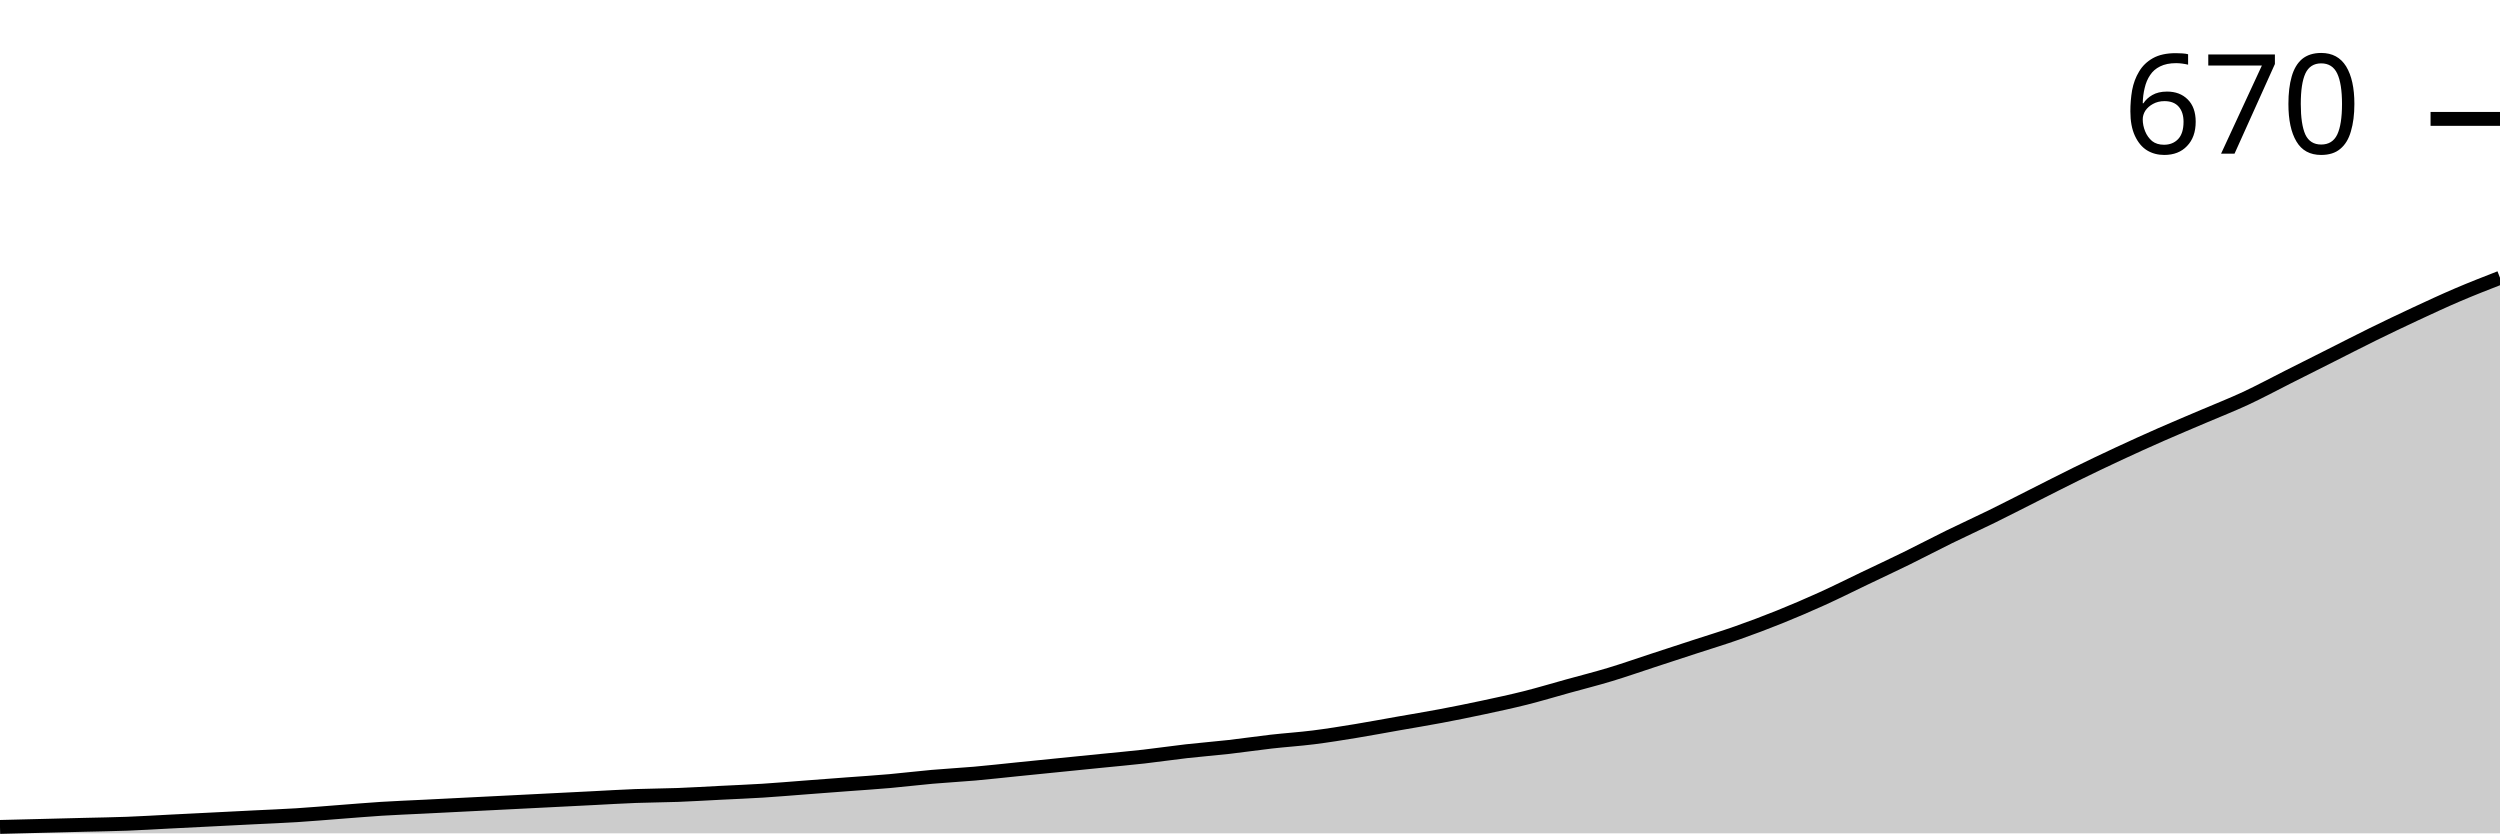
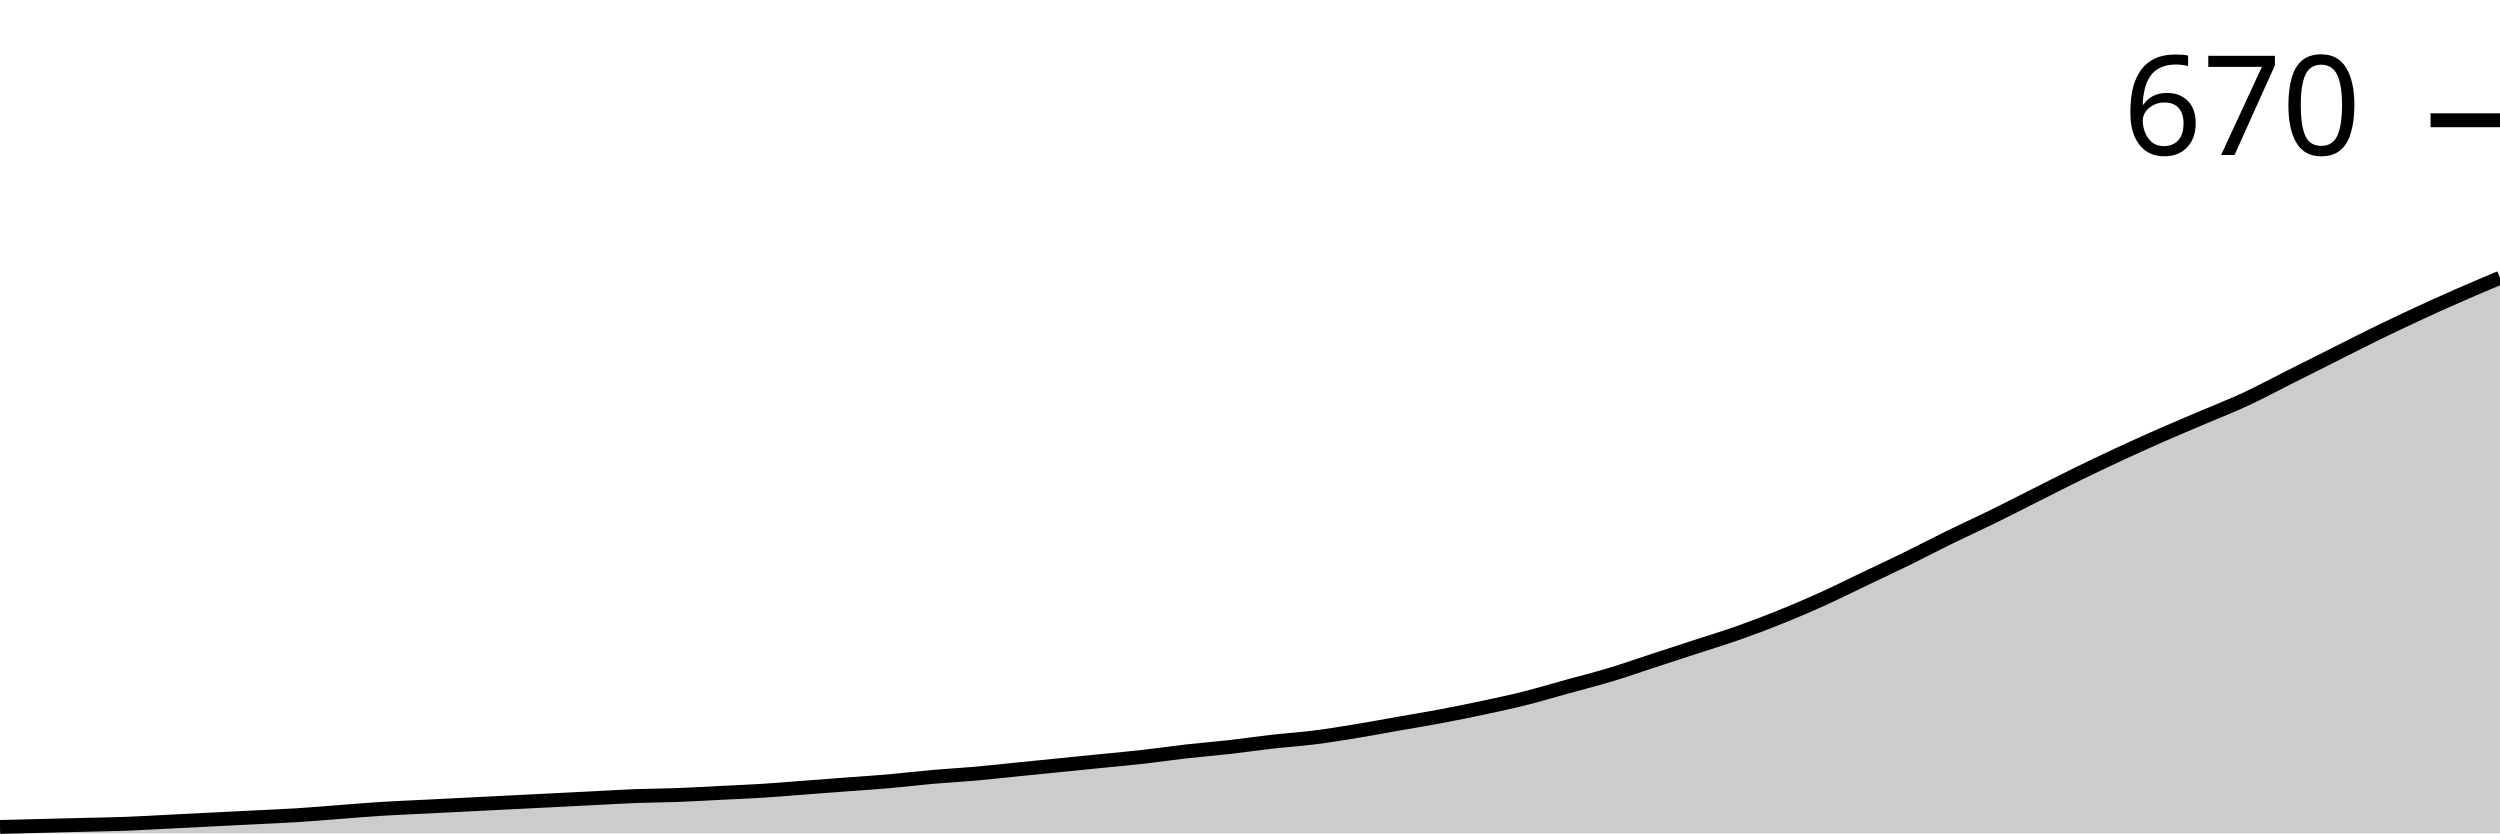
<svg xmlns="http://www.w3.org/2000/svg" viewBox="0 0 180 60">
  <g transform="translate(0,20)">
-     <path class="area" fill="rgba(0, 0, 0, 0.2)" d="M0,39.539C1.017,39.514,2.034,39.488,3.051,39.463C4.068,39.437,5.085,39.411,6.102,39.386C7.119,39.36,8.136,39.347,9.153,39.309C10.169,39.271,11.186,39.207,12.203,39.155C13.22,39.104,14.237,39.053,15.254,39.002C16.271,38.951,17.288,38.9,18.305,38.848C19.322,38.797,20.339,38.759,21.356,38.695C22.373,38.631,23.39,38.541,24.407,38.464C25.424,38.388,26.441,38.298,27.458,38.234C28.475,38.17,29.492,38.132,30.508,38.081C31.525,38.029,32.542,37.978,33.559,37.927C34.576,37.876,35.593,37.825,36.61,37.774C37.627,37.722,38.644,37.671,39.661,37.62C40.678,37.569,41.695,37.518,42.712,37.466C43.729,37.415,44.746,37.351,45.763,37.313C46.78,37.274,47.797,37.274,48.814,37.236C49.831,37.198,50.847,37.134,51.864,37.083C52.881,37.031,53.898,36.993,54.915,36.929C55.932,36.865,56.949,36.775,57.966,36.699C58.983,36.622,60,36.545,61.017,36.468C62.034,36.392,63.051,36.328,64.068,36.238C65.085,36.148,66.102,36.02,67.119,35.931C68.136,35.841,69.153,35.79,70.169,35.701C71.186,35.611,72.203,35.496,73.22,35.393C74.237,35.291,75.254,35.189,76.271,35.086C77.288,34.984,78.305,34.882,79.322,34.779C80.339,34.677,81.356,34.587,82.373,34.472C83.39,34.357,84.407,34.203,85.424,34.088C86.441,33.973,87.458,33.896,88.475,33.781C89.492,33.666,90.508,33.512,91.525,33.397C92.542,33.282,93.559,33.218,94.576,33.09C95.593,32.962,96.61,32.796,97.627,32.63C98.644,32.463,99.661,32.271,100.678,32.092C101.695,31.913,102.712,31.747,103.729,31.555C104.746,31.363,105.763,31.158,106.78,30.94C107.797,30.723,108.814,30.505,109.831,30.25C110.847,29.994,111.864,29.687,112.881,29.405C113.898,29.123,114.915,28.868,115.932,28.56C116.949,28.253,117.966,27.895,118.983,27.562C120,27.23,121.017,26.897,122.034,26.564C123.051,26.232,124.068,25.925,125.085,25.566C126.102,25.208,127.119,24.824,128.136,24.415C129.153,24.005,130.169,23.57,131.186,23.109C132.203,22.649,133.22,22.137,134.237,21.651C135.254,21.164,136.271,20.691,137.288,20.192C138.305,19.693,139.322,19.155,140.339,18.656C141.356,18.157,142.373,17.697,143.39,17.198C144.407,16.699,145.424,16.174,146.441,15.662C147.458,15.15,148.475,14.626,149.492,14.127C150.508,13.628,151.525,13.141,152.542,12.668C153.559,12.194,154.576,11.734,155.593,11.286C156.61,10.838,157.627,10.416,158.644,9.981C159.661,9.546,160.678,9.149,161.695,8.676C162.712,8.202,163.729,7.652,164.746,7.14C165.763,6.628,166.78,6.116,167.797,5.605C168.814,5.093,169.831,4.568,170.847,4.069C171.864,3.57,172.881,3.084,173.898,2.61C174.915,2.137,175.932,1.663,176.949,1.228C177.966,0.793,178.983,0.397,180,0L180,40C178.983,40,177.966,40,176.949,40C175.932,40,174.915,40,173.898,40C172.881,40,171.864,40,170.847,40C169.831,40,168.814,40,167.797,40C166.78,40,165.763,40,164.746,40C163.729,40,162.712,40,161.695,40C160.678,40,159.661,40,158.644,40C157.627,40,156.61,40,155.593,40C154.576,40,153.559,40,152.542,40C151.525,40,150.508,40,149.492,40C148.475,40,147.458,40,146.441,40C145.424,40,144.407,40,143.39,40C142.373,40,141.356,40,140.339,40C139.322,40,138.305,40,137.288,40C136.271,40,135.254,40,134.237,40C133.22,40,132.203,40,131.186,40C130.169,40,129.153,40,128.136,40C127.119,40,126.102,40,125.085,40C124.068,40,123.051,40,122.034,40C121.017,40,120,40,118.983,40C117.966,40,116.949,40,115.932,40C114.915,40,113.898,40,112.881,40C111.864,40,110.847,40,109.831,40C108.814,40,107.797,40,106.78,40C105.763,40,104.746,40,103.729,40C102.712,40,101.695,40,100.678,40C99.661,40,98.644,40,97.627,40C96.61,40,95.593,40,94.576,40C93.559,40,92.542,40,91.525,40C90.508,40,89.492,40,88.475,40C87.458,40,86.441,40,85.424,40C84.407,40,83.39,40,82.373,40C81.356,40,80.339,40,79.322,40C78.305,40,77.288,40,76.271,40C75.254,40,74.237,40,73.22,40C72.203,40,71.186,40,70.169,40C69.153,40,68.136,40,67.119,40C66.102,40,65.085,40,64.068,40C63.051,40,62.034,40,61.017,40C60,40,58.983,40,57.966,40C56.949,40,55.932,40,54.915,40C53.898,40,52.881,40,51.864,40C50.847,40,49.831,40,48.814,40C47.797,40,46.78,40,45.763,40C44.746,40,43.729,40,42.712,40C41.695,40,40.678,40,39.661,40C38.644,40,37.627,40,36.61,40C35.593,40,34.576,40,33.559,40C32.542,40,31.525,40,30.508,40C29.492,40,28.475,40,27.458,40C26.441,40,25.424,40,24.407,40C23.39,40,22.373,40,21.356,40C20.339,40,19.322,40,18.305,40C17.288,40,16.271,40,15.254,40C14.237,40,13.22,40,12.203,40C11.186,40,10.169,40,9.153,40C8.136,40,7.119,40,6.102,40C5.085,40,4.068,40,3.051,40C2.034,40,1.017,40,0,40Z" />
-     <path class="line" stroke="black" fill="none" d="M0,39.539C1.017,39.514,2.034,39.488,3.051,39.463C4.068,39.437,5.085,39.411,6.102,39.386C7.119,39.36,8.136,39.347,9.153,39.309C10.169,39.271,11.186,39.207,12.203,39.155C13.22,39.104,14.237,39.053,15.254,39.002C16.271,38.951,17.288,38.9,18.305,38.848C19.322,38.797,20.339,38.759,21.356,38.695C22.373,38.631,23.39,38.541,24.407,38.464C25.424,38.388,26.441,38.298,27.458,38.234C28.475,38.17,29.492,38.132,30.508,38.081C31.525,38.029,32.542,37.978,33.559,37.927C34.576,37.876,35.593,37.825,36.61,37.774C37.627,37.722,38.644,37.671,39.661,37.62C40.678,37.569,41.695,37.518,42.712,37.466C43.729,37.415,44.746,37.351,45.763,37.313C46.78,37.274,47.797,37.274,48.814,37.236C49.831,37.198,50.847,37.134,51.864,37.083C52.881,37.031,53.898,36.993,54.915,36.929C55.932,36.865,56.949,36.775,57.966,36.699C58.983,36.622,60,36.545,61.017,36.468C62.034,36.392,63.051,36.328,64.068,36.238C65.085,36.148,66.102,36.02,67.119,35.931C68.136,35.841,69.153,35.79,70.169,35.701C71.186,35.611,72.203,35.496,73.22,35.393C74.237,35.291,75.254,35.189,76.271,35.086C77.288,34.984,78.305,34.882,79.322,34.779C80.339,34.677,81.356,34.587,82.373,34.472C83.39,34.357,84.407,34.203,85.424,34.088C86.441,33.973,87.458,33.896,88.475,33.781C89.492,33.666,90.508,33.512,91.525,33.397C92.542,33.282,93.559,33.218,94.576,33.09C95.593,32.962,96.61,32.796,97.627,32.63C98.644,32.463,99.661,32.271,100.678,32.092C101.695,31.913,102.712,31.747,103.729,31.555C104.746,31.363,105.763,31.158,106.78,30.94C107.797,30.723,108.814,30.505,109.831,30.25C110.847,29.994,111.864,29.687,112.881,29.405C113.898,29.123,114.915,28.868,115.932,28.56C116.949,28.253,117.966,27.895,118.983,27.562C120,27.23,121.017,26.897,122.034,26.564C123.051,26.232,124.068,25.925,125.085,25.566C126.102,25.208,127.119,24.824,128.136,24.415C129.153,24.005,130.169,23.57,131.186,23.109C132.203,22.649,133.22,22.137,134.237,21.651C135.254,21.164,136.271,20.691,137.288,20.192C138.305,19.693,139.322,19.155,140.339,18.656C141.356,18.157,142.373,17.697,143.39,17.198C144.407,16.699,145.424,16.174,146.441,15.662C147.458,15.15,148.475,14.626,149.492,14.127C150.508,13.628,151.525,13.141,152.542,12.668C153.559,12.194,154.576,11.734,155.593,11.286C156.61,10.838,157.627,10.416,158.644,9.981C159.661,9.546,160.678,9.149,161.695,8.676C162.712,8.202,163.729,7.652,164.746,7.14C165.763,6.628,166.78,6.116,167.797,5.605C168.814,5.093,169.831,4.568,170.847,4.069C171.864,3.57,172.881,3.084,173.898,2.61C174.915,2.137,175.932,1.663,176.949,1.228C177.966,0.793,178.983,0.397,180,0" />
-     <path class="axis-ceiling" stroke-width="1" stroke="black" fill="none" d="M175,-11.44L180,-11.44" />
-     <text class="axis-ceiling-label" font-family="sans-serif" text-anchor="end" font-size="10px" x="170" y="-8.94">670</text>
+     <path class="area" fill="rgba(0, 0, 0, 0.2)" d="M0,39.54C1.017,39.515,2.034,39.489,3.051,39.464C4.068,39.438,5.085,39.413,6.102,39.387C7.119,39.361,8.136,39.349,9.153,39.31C10.169,39.272,11.186,39.208,12.203,39.157C13.22,39.106,14.237,39.055,15.254,39.004C16.271,38.953,17.288,38.902,18.305,38.851C19.322,38.799,20.339,38.761,21.356,38.697C22.373,38.633,23.39,38.544,24.407,38.467C25.424,38.391,26.441,38.301,27.458,38.238C28.475,38.174,29.492,38.135,30.508,38.084C31.525,38.033,32.542,37.982,33.559,37.931C34.576,37.88,35.593,37.829,36.61,37.778C37.627,37.727,38.644,37.676,39.661,37.625C40.678,37.573,41.695,37.522,42.712,37.471C43.729,37.42,44.746,37.356,45.763,37.318C46.78,37.28,47.797,37.28,48.814,37.241C49.831,37.203,50.847,37.139,51.864,37.088C52.881,37.037,53.898,36.999,54.915,36.935C55.932,36.871,56.949,36.782,57.966,36.705C58.983,36.628,60,36.552,61.017,36.475C62.034,36.398,63.051,36.335,64.068,36.245C65.085,36.156,66.102,36.028,67.119,35.939C68.136,35.849,69.153,35.798,70.169,35.709C71.186,35.619,72.203,35.504,73.22,35.402C74.237,35.3,75.254,35.198,76.271,35.096C77.288,34.994,78.305,34.891,79.322,34.789C80.339,34.687,81.356,34.598,82.373,34.483C83.39,34.368,84.407,34.215,85.424,34.1C86.441,33.985,87.458,33.908,88.475,33.793C89.492,33.678,90.508,33.525,91.525,33.41C92.542,33.295,93.559,33.231,94.576,33.103C95.593,32.976,96.61,32.81,97.627,32.644C98.644,32.478,99.661,32.286,100.678,32.107C101.695,31.928,102.712,31.762,103.729,31.571C104.746,31.379,105.763,31.175,106.78,30.958C107.797,30.741,108.814,30.524,109.831,30.268C110.847,30.013,111.864,29.706,112.881,29.425C113.898,29.144,114.915,28.889,115.932,28.582C116.949,28.276,117.966,27.918,118.983,27.586C120,27.254,121.017,26.922,122.034,26.59C123.051,26.258,124.068,25.951,125.085,25.594C126.102,25.236,127.119,24.853,128.136,24.444C129.153,24.036,130.169,23.602,131.186,23.142C132.203,22.682,133.22,22.171,134.237,21.686C135.254,21.201,136.271,20.728,137.288,20.23C138.305,19.732,139.322,19.195,140.339,18.697C141.356,18.199,142.373,17.739,143.39,17.241C144.407,16.743,145.424,16.22,146.441,15.709C147.458,15.198,148.475,14.674,149.492,14.176C150.508,13.678,151.525,13.193,152.542,12.72C153.559,12.248,154.576,11.788,155.593,11.341C156.61,10.894,157.627,10.473,158.644,10.038C159.661,9.604,160.678,9.208,161.695,8.736C162.712,8.263,163.729,7.714,164.746,7.203C165.763,6.692,166.78,6.181,167.797,5.67C168.814,5.16,169.831,4.636,170.847,4.138C171.864,3.64,172.881,3.155,173.898,2.682C174.915,2.209,175.932,1.75,176.949,1.303C177.966,0.856,178.983,0.428,180,0L180,40C178.983,40,177.966,40,176.949,40C175.932,40,174.915,40,173.898,40C172.881,40,171.864,40,170.847,40C169.831,40,168.814,40,167.797,40C166.78,40,165.763,40,164.746,40C163.729,40,162.712,40,161.695,40C160.678,40,159.661,40,158.644,40C157.627,40,156.61,40,155.593,40C154.576,40,153.559,40,152.542,40C151.525,40,150.508,40,149.492,40C148.475,40,147.458,40,146.441,40C145.424,40,144.407,40,143.39,40C142.373,40,141.356,40,140.339,40C139.322,40,138.305,40,137.288,40C136.271,40,135.254,40,134.237,40C133.22,40,132.203,40,131.186,40C130.169,40,129.153,40,128.136,40C127.119,40,126.102,40,125.085,40C124.068,40,123.051,40,122.034,40C121.017,40,120,40,118.983,40C117.966,40,116.949,40,115.932,40C114.915,40,113.898,40,112.881,40C111.864,40,110.847,40,109.831,40C108.814,40,107.797,40,106.78,40C105.763,40,104.746,40,103.729,40C102.712,40,101.695,40,100.678,40C99.661,40,98.644,40,97.627,40C96.61,40,95.593,40,94.576,40C93.559,40,92.542,40,91.525,40C90.508,40,89.492,40,88.475,40C87.458,40,86.441,40,85.424,40C84.407,40,83.39,40,82.373,40C81.356,40,80.339,40,79.322,40C78.305,40,77.288,40,76.271,40C75.254,40,74.237,40,73.22,40C72.203,40,71.186,40,70.169,40C69.153,40,68.136,40,67.119,40C66.102,40,65.085,40,64.068,40C63.051,40,62.034,40,61.017,40C60,40,58.983,40,57.966,40C56.949,40,55.932,40,54.915,40C53.898,40,52.881,40,51.864,40C50.847,40,49.831,40,48.814,40C47.797,40,46.78,40,45.763,40C44.746,40,43.729,40,42.712,40C41.695,40,40.678,40,39.661,40C38.644,40,37.627,40,36.61,40C35.593,40,34.576,40,33.559,40C32.542,40,31.525,40,30.508,40C29.492,40,28.475,40,27.458,40C26.441,40,25.424,40,24.407,40C23.39,40,22.373,40,21.356,40C20.339,40,19.322,40,18.305,40C17.288,40,16.271,40,15.254,40C14.237,40,13.22,40,12.203,40C11.186,40,10.169,40,9.153,40C8.136,40,7.119,40,6.102,40C5.085,40,4.068,40,3.051,40C2.034,40,1.017,40,0,40Z" />
+     <path class="line" stroke="black" fill="none" d="M0,39.54C1.017,39.515,2.034,39.489,3.051,39.464C4.068,39.438,5.085,39.413,6.102,39.387C7.119,39.361,8.136,39.349,9.153,39.31C10.169,39.272,11.186,39.208,12.203,39.157C13.22,39.106,14.237,39.055,15.254,39.004C16.271,38.953,17.288,38.902,18.305,38.851C19.322,38.799,20.339,38.761,21.356,38.697C22.373,38.633,23.39,38.544,24.407,38.467C25.424,38.391,26.441,38.301,27.458,38.238C28.475,38.174,29.492,38.135,30.508,38.084C31.525,38.033,32.542,37.982,33.559,37.931C34.576,37.88,35.593,37.829,36.61,37.778C37.627,37.727,38.644,37.676,39.661,37.625C40.678,37.573,41.695,37.522,42.712,37.471C43.729,37.42,44.746,37.356,45.763,37.318C46.78,37.28,47.797,37.28,48.814,37.241C49.831,37.203,50.847,37.139,51.864,37.088C52.881,37.037,53.898,36.999,54.915,36.935C55.932,36.871,56.949,36.782,57.966,36.705C58.983,36.628,60,36.552,61.017,36.475C62.034,36.398,63.051,36.335,64.068,36.245C65.085,36.156,66.102,36.028,67.119,35.939C68.136,35.849,69.153,35.798,70.169,35.709C71.186,35.619,72.203,35.504,73.22,35.402C74.237,35.3,75.254,35.198,76.271,35.096C77.288,34.994,78.305,34.891,79.322,34.789C80.339,34.687,81.356,34.598,82.373,34.483C83.39,34.368,84.407,34.215,85.424,34.1C86.441,33.985,87.458,33.908,88.475,33.793C89.492,33.678,90.508,33.525,91.525,33.41C92.542,33.295,93.559,33.231,94.576,33.103C95.593,32.976,96.61,32.81,97.627,32.644C98.644,32.478,99.661,32.286,100.678,32.107C101.695,31.928,102.712,31.762,103.729,31.571C104.746,31.379,105.763,31.175,106.78,30.958C107.797,30.741,108.814,30.524,109.831,30.268C110.847,30.013,111.864,29.706,112.881,29.425C113.898,29.144,114.915,28.889,115.932,28.582C116.949,28.276,117.966,27.918,118.983,27.586C120,27.254,121.017,26.922,122.034,26.59C123.051,26.258,124.068,25.951,125.085,25.594C126.102,25.236,127.119,24.853,128.136,24.444C129.153,24.036,130.169,23.602,131.186,23.142C132.203,22.682,133.22,22.171,134.237,21.686C135.254,21.201,136.271,20.728,137.288,20.23C138.305,19.732,139.322,19.195,140.339,18.697C141.356,18.199,142.373,17.739,143.39,17.241C144.407,16.743,145.424,16.22,146.441,15.709C147.458,15.198,148.475,14.674,149.492,14.176C150.508,13.678,151.525,13.193,152.542,12.72C153.559,12.248,154.576,11.788,155.593,11.341C156.61,10.894,157.627,10.473,158.644,10.038C159.661,9.604,160.678,9.208,161.695,8.736C162.712,8.263,163.729,7.714,164.746,7.203C165.763,6.692,166.78,6.181,167.797,5.67C168.814,5.16,169.831,4.636,170.847,4.138C171.864,3.64,172.881,3.155,173.898,2.682C174.915,2.209,175.932,1.75,176.949,1.303C177.966,0.856,178.983,0.428,180,0" />
+     <path class="axis-ceiling" stroke-width="1" stroke="black" fill="none" d="M175,-11.341L180,-11.341" />
+     <text class="axis-ceiling-label" font-family="sans-serif" text-anchor="end" font-size="10px" x="170" y="-8.841">670</text>
  </g>
</svg>
